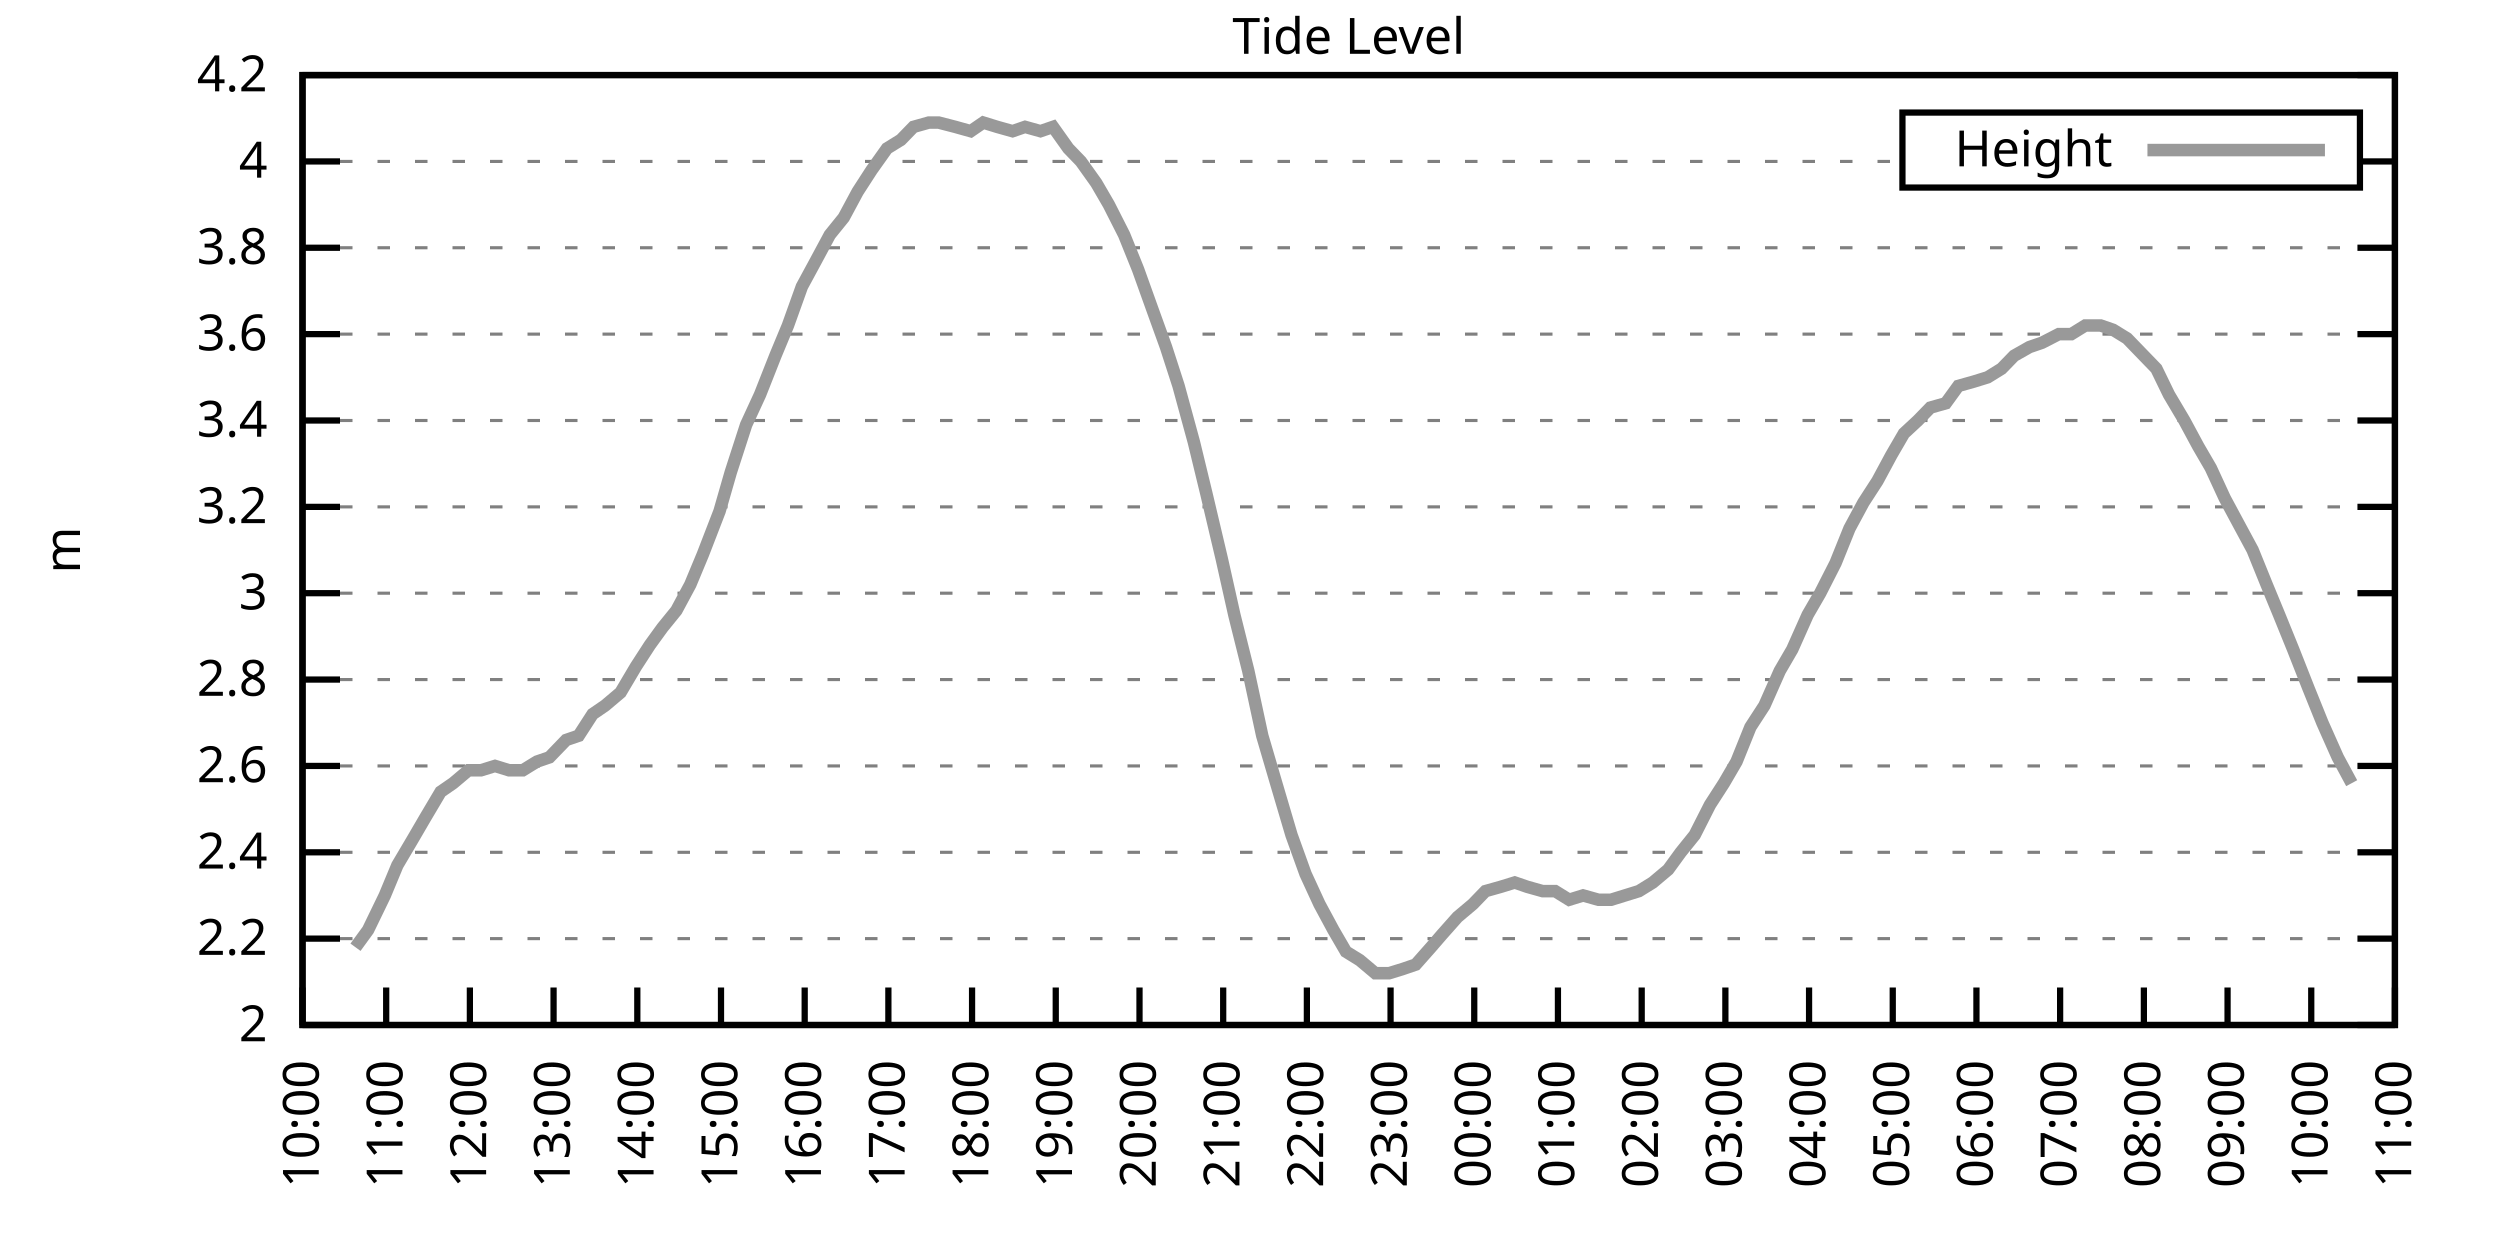
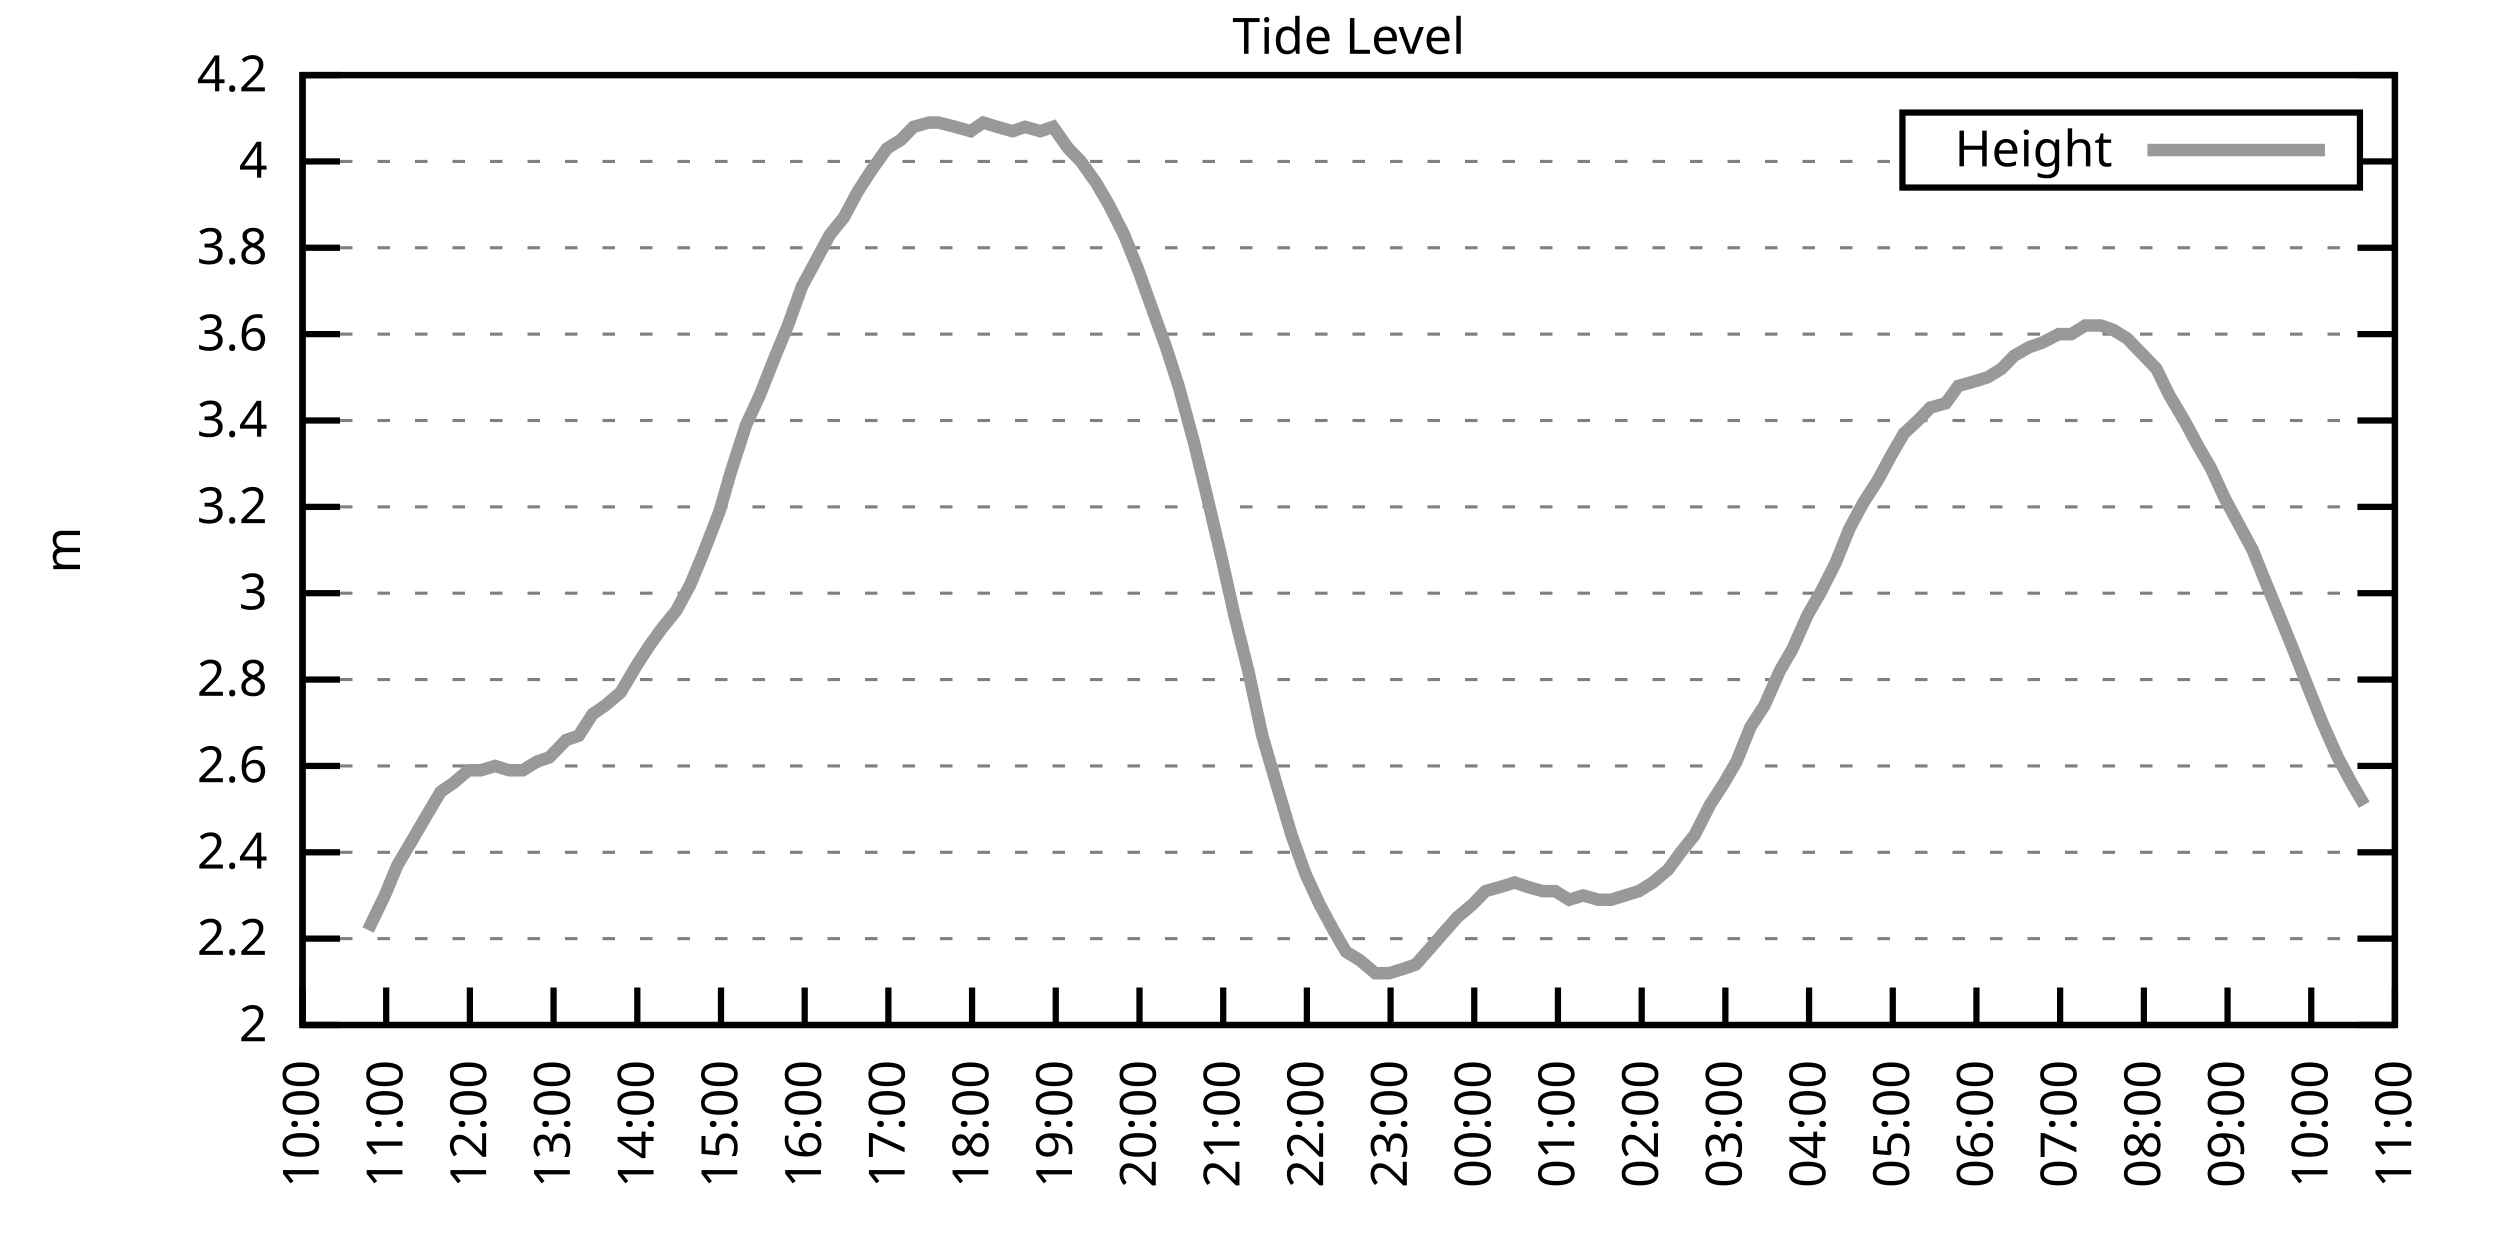
<svg xmlns="http://www.w3.org/2000/svg" xmlns:xlink="http://www.w3.org/1999/xlink" width="400" height="200" viewBox="0 0 400 200">
  <g id="gnuplot_canvas">
    <rect x="0" y="0" width="400" height="200" fill="none" />
    <defs>
      <circle id="gpDot" r="0.5" stroke-width="0.5" stroke="currentColor" />
      <path id="gpPt0" stroke-width="0.333" stroke="currentColor" d="M-1,0 h2 M0,-1 v2" />
      <path id="gpPt1" stroke-width="0.333" stroke="currentColor" d="M-1,-1 L1,1 M1,-1 L-1,1" />
      <path id="gpPt2" stroke-width="0.333" stroke="currentColor" d="M-1,0 L1,0 M0,-1 L0,1 M-1,-1 L1,1 M-1,1 L1,-1" />
      <rect id="gpPt3" stroke-width="0.333" stroke="currentColor" x="-1" y="-1" width="2" height="2" />
      <rect id="gpPt4" stroke-width="0.333" stroke="currentColor" fill="currentColor" x="-1" y="-1" width="2" height="2" />
      <circle id="gpPt5" stroke-width="0.333" stroke="currentColor" cx="0" cy="0" r="1" />
      <use xlink:href="#gpPt5" id="gpPt6" fill="currentColor" stroke="none" />
      <path id="gpPt7" stroke-width="0.333" stroke="currentColor" d="M0,-1.33 L-1.33,0.67 L1.33,0.67 z" />
      <use xlink:href="#gpPt7" id="gpPt8" fill="currentColor" stroke="none" />
      <use xlink:href="#gpPt7" id="gpPt9" stroke="currentColor" transform="rotate(180)" />
      <use xlink:href="#gpPt9" id="gpPt10" fill="currentColor" stroke="none" />
      <use xlink:href="#gpPt3" id="gpPt11" stroke="currentColor" transform="rotate(45)" />
      <use xlink:href="#gpPt11" id="gpPt12" fill="currentColor" stroke="none" />
      <path id="gpPt13" stroke-width="0.333" stroke="currentColor" d="M0,1.330 L1.265,0.411 L0.782,-1.067 L-0.782,-1.076 L-1.265,0.411 z" />
      <use xlink:href="#gpPt13" id="gpPt14" fill="currentColor" stroke="none" />
      <filter id="textbox" filterUnits="objectBoundingBox" x="0" y="0" height="1" width="1">
        <feFlood flood-color="white" flood-opacity="1" result="bgnd" />
        <feComposite in="SourceGraphic" in2="bgnd" operator="atop" />
      </filter>
      <filter id="greybox" filterUnits="objectBoundingBox" x="0" y="0" height="1" width="1">
        <feFlood flood-color="lightgrey" flood-opacity="1" result="grey" />
        <feComposite in="SourceGraphic" in2="grey" operator="atop" />
      </filter>
    </defs>
    <g fill="none" color="white" stroke="currentColor" stroke-width="1.00" stroke-linecap="butt" stroke-linejoin="miter">
</g>
    <g fill="none" color="black" stroke="currentColor" stroke-width="1.00" stroke-linecap="butt" stroke-linejoin="miter">
      <g stroke="none" shape-rendering="crispEdges">
        <polygon fill="rgb(255, 255, 255)" points="48.40,164.00 383.18,164.00 383.18,12.02 48.40,12.02 " />
      </g>
    </g>
    <g fill="none" color="black" stroke="currentColor" stroke-width="1.00" stroke-linecap="butt" stroke-linejoin="miter">
</g>
    <g fill="none" color="black" stroke="black" stroke-width="0.50" stroke-linecap="butt" stroke-linejoin="miter">
</g>
    <g fill="none" color="gray" stroke="currentColor" stroke-width="0.50" stroke-linecap="butt" stroke-linejoin="miter">
      <path stroke="gray" stroke-dasharray="2,4" class="gridline" d="M48.40,164.00 L383.19,164.00  " />
    </g>
    <g fill="none" color="gray" stroke="gray" stroke-width="1.00" stroke-linecap="butt" stroke-linejoin="miter">
</g>
    <g fill="none" color="black" stroke="currentColor" stroke-width="1.00" stroke-linecap="butt" stroke-linejoin="miter">
      <path stroke="black" d="M48.40,164.00 L54.40,164.00 M383.19,164.00 L377.19,164.00  " />
      <g transform="translate(42.80,166.60)" stroke="none" fill="black" font-family="Sans" font-size="8.00" text-anchor="end">
        <text>
          <tspan font-family="Sans"> 2</tspan>
        </text>
      </g>
    </g>
    <g fill="none" color="black" stroke="currentColor" stroke-width="1.00" stroke-linecap="butt" stroke-linejoin="miter">
</g>
    <g fill="none" color="black" stroke="black" stroke-width="0.50" stroke-linecap="butt" stroke-linejoin="miter">
</g>
    <g fill="none" color="gray" stroke="currentColor" stroke-width="0.50" stroke-linecap="butt" stroke-linejoin="miter">
      <path stroke="gray" stroke-dasharray="2,4" class="gridline" d="M48.40,150.18 L383.19,150.18  " />
    </g>
    <g fill="none" color="gray" stroke="gray" stroke-width="1.00" stroke-linecap="butt" stroke-linejoin="miter">
</g>
    <g fill="none" color="black" stroke="currentColor" stroke-width="1.00" stroke-linecap="butt" stroke-linejoin="miter">
      <path stroke="black" d="M48.40,150.18 L54.40,150.18 M383.19,150.18 L377.19,150.18  " />
      <g transform="translate(42.80,152.78)" stroke="none" fill="black" font-family="Sans" font-size="8.00" text-anchor="end">
        <text>
          <tspan font-family="Sans"> 2.2</tspan>
        </text>
      </g>
    </g>
    <g fill="none" color="black" stroke="currentColor" stroke-width="1.00" stroke-linecap="butt" stroke-linejoin="miter">
</g>
    <g fill="none" color="black" stroke="black" stroke-width="0.50" stroke-linecap="butt" stroke-linejoin="miter">
</g>
    <g fill="none" color="gray" stroke="currentColor" stroke-width="0.50" stroke-linecap="butt" stroke-linejoin="miter">
      <path stroke="gray" stroke-dasharray="2,4" class="gridline" d="M48.40,136.37 L383.19,136.37  " />
    </g>
    <g fill="none" color="gray" stroke="gray" stroke-width="1.00" stroke-linecap="butt" stroke-linejoin="miter">
</g>
    <g fill="none" color="black" stroke="currentColor" stroke-width="1.00" stroke-linecap="butt" stroke-linejoin="miter">
      <path stroke="black" d="M48.40,136.37 L54.40,136.37 M383.19,136.37 L377.19,136.37  " />
      <g transform="translate(42.80,138.97)" stroke="none" fill="black" font-family="Sans" font-size="8.00" text-anchor="end">
        <text>
          <tspan font-family="Sans"> 2.4</tspan>
        </text>
      </g>
    </g>
    <g fill="none" color="black" stroke="currentColor" stroke-width="1.00" stroke-linecap="butt" stroke-linejoin="miter">
</g>
    <g fill="none" color="black" stroke="black" stroke-width="0.50" stroke-linecap="butt" stroke-linejoin="miter">
</g>
    <g fill="none" color="gray" stroke="currentColor" stroke-width="0.50" stroke-linecap="butt" stroke-linejoin="miter">
      <path stroke="gray" stroke-dasharray="2,4" class="gridline" d="M48.40,122.55 L383.19,122.55  " />
    </g>
    <g fill="none" color="gray" stroke="gray" stroke-width="1.00" stroke-linecap="butt" stroke-linejoin="miter">
</g>
    <g fill="none" color="black" stroke="currentColor" stroke-width="1.00" stroke-linecap="butt" stroke-linejoin="miter">
      <path stroke="black" d="M48.40,122.55 L54.40,122.55 M383.19,122.55 L377.19,122.55  " />
      <g transform="translate(42.80,125.15)" stroke="none" fill="black" font-family="Sans" font-size="8.00" text-anchor="end">
        <text>
          <tspan font-family="Sans"> 2.6</tspan>
        </text>
      </g>
    </g>
    <g fill="none" color="black" stroke="currentColor" stroke-width="1.00" stroke-linecap="butt" stroke-linejoin="miter">
</g>
    <g fill="none" color="black" stroke="black" stroke-width="0.50" stroke-linecap="butt" stroke-linejoin="miter">
</g>
    <g fill="none" color="gray" stroke="currentColor" stroke-width="0.50" stroke-linecap="butt" stroke-linejoin="miter">
      <path stroke="gray" stroke-dasharray="2,4" class="gridline" d="M48.40,108.73 L383.19,108.73  " />
    </g>
    <g fill="none" color="gray" stroke="gray" stroke-width="1.00" stroke-linecap="butt" stroke-linejoin="miter">
</g>
    <g fill="none" color="black" stroke="currentColor" stroke-width="1.00" stroke-linecap="butt" stroke-linejoin="miter">
      <path stroke="black" d="M48.40,108.73 L54.40,108.73 M383.19,108.73 L377.19,108.73  " />
      <g transform="translate(42.80,111.33)" stroke="none" fill="black" font-family="Sans" font-size="8.00" text-anchor="end">
        <text>
          <tspan font-family="Sans"> 2.8</tspan>
        </text>
      </g>
    </g>
    <g fill="none" color="black" stroke="currentColor" stroke-width="1.00" stroke-linecap="butt" stroke-linejoin="miter">
</g>
    <g fill="none" color="black" stroke="black" stroke-width="0.50" stroke-linecap="butt" stroke-linejoin="miter">
</g>
    <g fill="none" color="gray" stroke="currentColor" stroke-width="0.50" stroke-linecap="butt" stroke-linejoin="miter">
      <path stroke="gray" stroke-dasharray="2,4" class="gridline" d="M48.40,94.91 L383.19,94.91  " />
    </g>
    <g fill="none" color="gray" stroke="gray" stroke-width="1.00" stroke-linecap="butt" stroke-linejoin="miter">
</g>
    <g fill="none" color="black" stroke="currentColor" stroke-width="1.00" stroke-linecap="butt" stroke-linejoin="miter">
      <path stroke="black" d="M48.40,94.91 L54.40,94.91 M383.19,94.91 L377.19,94.91  " />
      <g transform="translate(42.80,97.51)" stroke="none" fill="black" font-family="Sans" font-size="8.00" text-anchor="end">
        <text>
          <tspan font-family="Sans"> 3</tspan>
        </text>
      </g>
    </g>
    <g fill="none" color="black" stroke="currentColor" stroke-width="1.00" stroke-linecap="butt" stroke-linejoin="miter">
</g>
    <g fill="none" color="black" stroke="black" stroke-width="0.50" stroke-linecap="butt" stroke-linejoin="miter">
</g>
    <g fill="none" color="gray" stroke="currentColor" stroke-width="0.50" stroke-linecap="butt" stroke-linejoin="miter">
      <path stroke="gray" stroke-dasharray="2,4" class="gridline" d="M48.40,81.10 L383.19,81.10  " />
    </g>
    <g fill="none" color="gray" stroke="gray" stroke-width="1.00" stroke-linecap="butt" stroke-linejoin="miter">
</g>
    <g fill="none" color="black" stroke="currentColor" stroke-width="1.00" stroke-linecap="butt" stroke-linejoin="miter">
      <path stroke="black" d="M48.40,81.10 L54.40,81.10 M383.19,81.10 L377.19,81.10  " />
      <g transform="translate(42.80,83.70)" stroke="none" fill="black" font-family="Sans" font-size="8.00" text-anchor="end">
        <text>
          <tspan font-family="Sans"> 3.2</tspan>
        </text>
      </g>
    </g>
    <g fill="none" color="black" stroke="currentColor" stroke-width="1.00" stroke-linecap="butt" stroke-linejoin="miter">
</g>
    <g fill="none" color="black" stroke="black" stroke-width="0.50" stroke-linecap="butt" stroke-linejoin="miter">
</g>
    <g fill="none" color="gray" stroke="currentColor" stroke-width="0.50" stroke-linecap="butt" stroke-linejoin="miter">
      <path stroke="gray" stroke-dasharray="2,4" class="gridline" d="M48.40,67.28 L383.19,67.28  " />
    </g>
    <g fill="none" color="gray" stroke="gray" stroke-width="1.00" stroke-linecap="butt" stroke-linejoin="miter">
</g>
    <g fill="none" color="black" stroke="currentColor" stroke-width="1.00" stroke-linecap="butt" stroke-linejoin="miter">
      <path stroke="black" d="M48.40,67.28 L54.40,67.28 M383.19,67.28 L377.19,67.28  " />
      <g transform="translate(42.80,69.88)" stroke="none" fill="black" font-family="Sans" font-size="8.00" text-anchor="end">
        <text>
          <tspan font-family="Sans"> 3.4</tspan>
        </text>
      </g>
    </g>
    <g fill="none" color="black" stroke="currentColor" stroke-width="1.00" stroke-linecap="butt" stroke-linejoin="miter">
</g>
    <g fill="none" color="black" stroke="black" stroke-width="0.50" stroke-linecap="butt" stroke-linejoin="miter">
</g>
    <g fill="none" color="gray" stroke="currentColor" stroke-width="0.50" stroke-linecap="butt" stroke-linejoin="miter">
      <path stroke="gray" stroke-dasharray="2,4" class="gridline" d="M48.40,53.46 L383.19,53.46  " />
    </g>
    <g fill="none" color="gray" stroke="gray" stroke-width="1.00" stroke-linecap="butt" stroke-linejoin="miter">
</g>
    <g fill="none" color="black" stroke="currentColor" stroke-width="1.00" stroke-linecap="butt" stroke-linejoin="miter">
      <path stroke="black" d="M48.40,53.46 L54.40,53.46 M383.19,53.46 L377.19,53.46  " />
      <g transform="translate(42.80,56.06)" stroke="none" fill="black" font-family="Sans" font-size="8.00" text-anchor="end">
        <text>
          <tspan font-family="Sans"> 3.6</tspan>
        </text>
      </g>
    </g>
    <g fill="none" color="black" stroke="currentColor" stroke-width="1.00" stroke-linecap="butt" stroke-linejoin="miter">
</g>
    <g fill="none" color="black" stroke="black" stroke-width="0.50" stroke-linecap="butt" stroke-linejoin="miter">
</g>
    <g fill="none" color="gray" stroke="currentColor" stroke-width="0.50" stroke-linecap="butt" stroke-linejoin="miter">
      <path stroke="gray" stroke-dasharray="2,4" class="gridline" d="M48.40,39.64 L383.19,39.64  " />
    </g>
    <g fill="none" color="gray" stroke="gray" stroke-width="1.00" stroke-linecap="butt" stroke-linejoin="miter">
</g>
    <g fill="none" color="black" stroke="currentColor" stroke-width="1.00" stroke-linecap="butt" stroke-linejoin="miter">
      <path stroke="black" d="M48.40,39.64 L54.40,39.64 M383.19,39.64 L377.19,39.64  " />
      <g transform="translate(42.80,42.24)" stroke="none" fill="black" font-family="Sans" font-size="8.00" text-anchor="end">
        <text>
          <tspan font-family="Sans"> 3.8</tspan>
        </text>
      </g>
    </g>
    <g fill="none" color="black" stroke="currentColor" stroke-width="1.00" stroke-linecap="butt" stroke-linejoin="miter">
</g>
    <g fill="none" color="black" stroke="black" stroke-width="0.50" stroke-linecap="butt" stroke-linejoin="miter">
</g>
    <g fill="none" color="gray" stroke="currentColor" stroke-width="0.50" stroke-linecap="butt" stroke-linejoin="miter">
      <path stroke="gray" stroke-dasharray="2,4" class="gridline" d="M48.40,25.83 L304.39,25.83 M377.59,25.83 L383.19,25.83  " />
    </g>
    <g fill="none" color="gray" stroke="gray" stroke-width="1.00" stroke-linecap="butt" stroke-linejoin="miter">
</g>
    <g fill="none" color="black" stroke="currentColor" stroke-width="1.00" stroke-linecap="butt" stroke-linejoin="miter">
      <path stroke="black" d="M48.40,25.83 L54.40,25.83 M383.19,25.83 L377.19,25.83  " />
      <g transform="translate(42.80,28.43)" stroke="none" fill="black" font-family="Sans" font-size="8.00" text-anchor="end">
        <text>
          <tspan font-family="Sans"> 4</tspan>
        </text>
      </g>
    </g>
    <g fill="none" color="black" stroke="currentColor" stroke-width="1.00" stroke-linecap="butt" stroke-linejoin="miter">
</g>
    <g fill="none" color="black" stroke="black" stroke-width="0.50" stroke-linecap="butt" stroke-linejoin="miter">
</g>
    <g fill="none" color="gray" stroke="currentColor" stroke-width="0.50" stroke-linecap="butt" stroke-linejoin="miter">
      <path stroke="gray" stroke-dasharray="2,4" class="gridline" d="M48.40,12.01 L383.19,12.01  " />
    </g>
    <g fill="none" color="gray" stroke="gray" stroke-width="1.00" stroke-linecap="butt" stroke-linejoin="miter">
</g>
    <g fill="none" color="black" stroke="currentColor" stroke-width="1.00" stroke-linecap="butt" stroke-linejoin="miter">
      <path stroke="black" d="M48.40,12.01 L54.40,12.01 M383.19,12.01 L377.19,12.01  " />
      <g transform="translate(42.80,14.61)" stroke="none" fill="black" font-family="Sans" font-size="8.00" text-anchor="end">
        <text>
          <tspan font-family="Sans"> 4.2</tspan>
        </text>
      </g>
    </g>
    <g fill="none" color="black" stroke="currentColor" stroke-width="1.00" stroke-linecap="butt" stroke-linejoin="miter">
      <path stroke="black" d="M48.40,164.00 L48.40,158.00  " />
      <g transform="translate(51.00,169.60) rotate(270.00)" stroke="none" fill="black" font-family="Sans" font-size="8.00" text-anchor="end">
        <text>
          <tspan font-family="Sans">10:00</tspan>
        </text>
      </g>
    </g>
    <g fill="none" color="black" stroke="currentColor" stroke-width="1.00" stroke-linecap="butt" stroke-linejoin="miter">
      <path stroke="black" d="M61.79,164.00 L61.79,158.00  " />
      <g transform="translate(64.39,169.60) rotate(270.00)" stroke="none" fill="black" font-family="Sans" font-size="8.00" text-anchor="end">
        <text>
          <tspan font-family="Sans">11:00</tspan>
        </text>
      </g>
    </g>
    <g fill="none" color="black" stroke="currentColor" stroke-width="1.00" stroke-linecap="butt" stroke-linejoin="miter">
      <path stroke="black" d="M75.18,164.00 L75.18,158.00  " />
      <g transform="translate(77.78,169.60) rotate(270.00)" stroke="none" fill="black" font-family="Sans" font-size="8.00" text-anchor="end">
        <text>
          <tspan font-family="Sans">12:00</tspan>
        </text>
      </g>
    </g>
    <g fill="none" color="black" stroke="currentColor" stroke-width="1.00" stroke-linecap="butt" stroke-linejoin="miter">
      <path stroke="black" d="M88.57,164.00 L88.57,158.00  " />
      <g transform="translate(91.17,169.60) rotate(270.00)" stroke="none" fill="black" font-family="Sans" font-size="8.00" text-anchor="end">
        <text>
          <tspan font-family="Sans">13:00</tspan>
        </text>
      </g>
    </g>
    <g fill="none" color="black" stroke="currentColor" stroke-width="1.00" stroke-linecap="butt" stroke-linejoin="miter">
      <path stroke="black" d="M101.97,164.00 L101.97,158.00  " />
      <g transform="translate(104.57,169.60) rotate(270.00)" stroke="none" fill="black" font-family="Sans" font-size="8.00" text-anchor="end">
        <text>
          <tspan font-family="Sans">14:00</tspan>
        </text>
      </g>
    </g>
    <g fill="none" color="black" stroke="currentColor" stroke-width="1.00" stroke-linecap="butt" stroke-linejoin="miter">
      <path stroke="black" d="M115.36,164.00 L115.36,158.00  " />
      <g transform="translate(117.96,169.60) rotate(270.00)" stroke="none" fill="black" font-family="Sans" font-size="8.00" text-anchor="end">
        <text>
          <tspan font-family="Sans">15:00</tspan>
        </text>
      </g>
    </g>
    <g fill="none" color="black" stroke="currentColor" stroke-width="1.00" stroke-linecap="butt" stroke-linejoin="miter">
      <path stroke="black" d="M128.75,164.00 L128.75,158.00  " />
      <g transform="translate(131.35,169.60) rotate(270.00)" stroke="none" fill="black" font-family="Sans" font-size="8.00" text-anchor="end">
        <text>
          <tspan font-family="Sans">16:00</tspan>
        </text>
      </g>
    </g>
    <g fill="none" color="black" stroke="currentColor" stroke-width="1.00" stroke-linecap="butt" stroke-linejoin="miter">
      <path stroke="black" d="M142.14,164.00 L142.14,158.00  " />
      <g transform="translate(144.74,169.60) rotate(270.00)" stroke="none" fill="black" font-family="Sans" font-size="8.00" text-anchor="end">
        <text>
          <tspan font-family="Sans">17:00</tspan>
        </text>
      </g>
    </g>
    <g fill="none" color="black" stroke="currentColor" stroke-width="1.00" stroke-linecap="butt" stroke-linejoin="miter">
      <path stroke="black" d="M155.53,164.00 L155.53,158.00  " />
      <g transform="translate(158.13,169.60) rotate(270.00)" stroke="none" fill="black" font-family="Sans" font-size="8.00" text-anchor="end">
        <text>
          <tspan font-family="Sans">18:00</tspan>
        </text>
      </g>
    </g>
    <g fill="none" color="black" stroke="currentColor" stroke-width="1.00" stroke-linecap="butt" stroke-linejoin="miter">
      <path stroke="black" d="M168.92,164.00 L168.92,158.00  " />
      <g transform="translate(171.52,169.60) rotate(270.00)" stroke="none" fill="black" font-family="Sans" font-size="8.00" text-anchor="end">
        <text>
          <tspan font-family="Sans">19:00</tspan>
        </text>
      </g>
    </g>
    <g fill="none" color="black" stroke="currentColor" stroke-width="1.00" stroke-linecap="butt" stroke-linejoin="miter">
      <path stroke="black" d="M182.32,164.00 L182.32,158.00  " />
      <g transform="translate(184.92,169.60) rotate(270.00)" stroke="none" fill="black" font-family="Sans" font-size="8.00" text-anchor="end">
        <text>
          <tspan font-family="Sans">20:00</tspan>
        </text>
      </g>
    </g>
    <g fill="none" color="black" stroke="currentColor" stroke-width="1.00" stroke-linecap="butt" stroke-linejoin="miter">
      <path stroke="black" d="M195.71,164.00 L195.71,158.00  " />
      <g transform="translate(198.31,169.60) rotate(270.00)" stroke="none" fill="black" font-family="Sans" font-size="8.00" text-anchor="end">
        <text>
          <tspan font-family="Sans">21:00</tspan>
        </text>
      </g>
    </g>
    <g fill="none" color="black" stroke="currentColor" stroke-width="1.00" stroke-linecap="butt" stroke-linejoin="miter">
      <path stroke="black" d="M209.10,164.00 L209.10,158.00  " />
      <g transform="translate(211.70,169.60) rotate(270.00)" stroke="none" fill="black" font-family="Sans" font-size="8.00" text-anchor="end">
        <text>
          <tspan font-family="Sans">22:00</tspan>
        </text>
      </g>
    </g>
    <g fill="none" color="black" stroke="currentColor" stroke-width="1.00" stroke-linecap="butt" stroke-linejoin="miter">
      <path stroke="black" d="M222.49,164.00 L222.49,158.00  " />
      <g transform="translate(225.09,169.60) rotate(270.00)" stroke="none" fill="black" font-family="Sans" font-size="8.00" text-anchor="end">
        <text>
          <tspan font-family="Sans">23:00</tspan>
        </text>
      </g>
    </g>
    <g fill="none" color="black" stroke="currentColor" stroke-width="1.00" stroke-linecap="butt" stroke-linejoin="miter">
      <path stroke="black" d="M235.88,164.00 L235.88,158.00  " />
      <g transform="translate(238.48,169.60) rotate(270.00)" stroke="none" fill="black" font-family="Sans" font-size="8.00" text-anchor="end">
        <text>
          <tspan font-family="Sans">00:00</tspan>
        </text>
      </g>
    </g>
    <g fill="none" color="black" stroke="currentColor" stroke-width="1.00" stroke-linecap="butt" stroke-linejoin="miter">
      <path stroke="black" d="M249.27,164.00 L249.27,158.00  " />
      <g transform="translate(251.87,169.60) rotate(270.00)" stroke="none" fill="black" font-family="Sans" font-size="8.00" text-anchor="end">
        <text>
          <tspan font-family="Sans">01:00</tspan>
        </text>
      </g>
    </g>
    <g fill="none" color="black" stroke="currentColor" stroke-width="1.00" stroke-linecap="butt" stroke-linejoin="miter">
      <path stroke="black" d="M262.67,164.00 L262.67,158.00  " />
      <g transform="translate(265.27,169.60) rotate(270.00)" stroke="none" fill="black" font-family="Sans" font-size="8.00" text-anchor="end">
        <text>
          <tspan font-family="Sans">02:00</tspan>
        </text>
      </g>
    </g>
    <g fill="none" color="black" stroke="currentColor" stroke-width="1.00" stroke-linecap="butt" stroke-linejoin="miter">
      <path stroke="black" d="M276.06,164.00 L276.06,158.00  " />
      <g transform="translate(278.66,169.60) rotate(270.00)" stroke="none" fill="black" font-family="Sans" font-size="8.00" text-anchor="end">
        <text>
          <tspan font-family="Sans">03:00</tspan>
        </text>
      </g>
    </g>
    <g fill="none" color="black" stroke="currentColor" stroke-width="1.00" stroke-linecap="butt" stroke-linejoin="miter">
      <path stroke="black" d="M289.45,164.00 L289.45,158.00  " />
      <g transform="translate(292.05,169.60) rotate(270.00)" stroke="none" fill="black" font-family="Sans" font-size="8.00" text-anchor="end">
        <text>
          <tspan font-family="Sans">04:00</tspan>
        </text>
      </g>
    </g>
    <g fill="none" color="black" stroke="currentColor" stroke-width="1.00" stroke-linecap="butt" stroke-linejoin="miter">
      <path stroke="black" d="M302.84,164.00 L302.84,158.00  " />
      <g transform="translate(305.44,169.60) rotate(270.00)" stroke="none" fill="black" font-family="Sans" font-size="8.00" text-anchor="end">
        <text>
          <tspan font-family="Sans">05:00</tspan>
        </text>
      </g>
    </g>
    <g fill="none" color="black" stroke="currentColor" stroke-width="1.00" stroke-linecap="butt" stroke-linejoin="miter">
      <path stroke="black" d="M316.23,164.00 L316.23,158.00  " />
      <g transform="translate(318.83,169.60) rotate(270.00)" stroke="none" fill="black" font-family="Sans" font-size="8.00" text-anchor="end">
        <text>
          <tspan font-family="Sans">06:00</tspan>
        </text>
      </g>
    </g>
    <g fill="none" color="black" stroke="currentColor" stroke-width="1.00" stroke-linecap="butt" stroke-linejoin="miter">
      <path stroke="black" d="M329.62,164.00 L329.62,158.00  " />
      <g transform="translate(332.22,169.60) rotate(270.00)" stroke="none" fill="black" font-family="Sans" font-size="8.00" text-anchor="end">
        <text>
          <tspan font-family="Sans">07:00</tspan>
        </text>
      </g>
    </g>
    <g fill="none" color="black" stroke="currentColor" stroke-width="1.00" stroke-linecap="butt" stroke-linejoin="miter">
      <path stroke="black" d="M343.02,164.00 L343.02,158.00  " />
      <g transform="translate(345.62,169.60) rotate(270.00)" stroke="none" fill="black" font-family="Sans" font-size="8.00" text-anchor="end">
        <text>
          <tspan font-family="Sans">08:00</tspan>
        </text>
      </g>
    </g>
    <g fill="none" color="black" stroke="currentColor" stroke-width="1.00" stroke-linecap="butt" stroke-linejoin="miter">
      <path stroke="black" d="M356.41,164.00 L356.41,158.00  " />
      <g transform="translate(359.01,169.60) rotate(270.00)" stroke="none" fill="black" font-family="Sans" font-size="8.00" text-anchor="end">
        <text>
          <tspan font-family="Sans">09:00</tspan>
        </text>
      </g>
    </g>
    <g fill="none" color="black" stroke="currentColor" stroke-width="1.00" stroke-linecap="butt" stroke-linejoin="miter">
      <path stroke="black" d="M369.80,164.00 L369.80,158.00  " />
      <g transform="translate(372.40,169.60) rotate(270.00)" stroke="none" fill="black" font-family="Sans" font-size="8.00" text-anchor="end">
        <text>
          <tspan font-family="Sans">10:00</tspan>
        </text>
      </g>
    </g>
    <g fill="none" color="black" stroke="currentColor" stroke-width="1.00" stroke-linecap="butt" stroke-linejoin="miter">
      <path stroke="black" d="M383.19,164.00 L383.19,158.00  " />
      <g transform="translate(385.79,169.60) rotate(270.00)" stroke="none" fill="black" font-family="Sans" font-size="8.00" text-anchor="end">
        <text>
          <tspan font-family="Sans">11:00</tspan>
        </text>
      </g>
    </g>
    <g fill="none" color="black" stroke="currentColor" stroke-width="1.00" stroke-linecap="butt" stroke-linejoin="miter">
</g>
    <g fill="none" color="black" stroke="currentColor" stroke-width="1.00" stroke-linecap="butt" stroke-linejoin="miter">
      <path stroke="black" d="M48.40,12.01 L48.40,164.00 L383.19,164.00 L383.19,12.01 L48.40,12.01 Z  " />
    </g>
    <g fill="none" color="black" stroke="currentColor" stroke-width="1.00" stroke-linecap="butt" stroke-linejoin="miter">
</g>
    <g fill="none" color="black" stroke="currentColor" stroke-width="1.00" stroke-linecap="butt" stroke-linejoin="miter">
      <path stroke="black" d="M304.39,30.01 L304.39,18.01 L377.59,18.01 L377.59,30.01 L304.39,30.01 Z  " />
    </g>
    <g id="Tide_level_plot_1">
      <g fill="none" color="white" stroke="black" stroke-width="2.00" stroke-linecap="butt" stroke-linejoin="miter">
</g>
      <g fill="none" color="black" stroke="currentColor" stroke-width="2.00" stroke-linecap="butt" stroke-linejoin="miter">
        <g transform="translate(337.99,26.61)" stroke="none" fill="black" font-family="Sans" font-size="8.00" text-anchor="end">
          <text>
            <tspan font-family="Sans">Height</tspan>
          </text>
        </g>
      </g>
      <g fill="none" color="black" stroke="currentColor" stroke-width="2.00" stroke-linecap="butt" stroke-linejoin="miter">
-         <path stroke="rgb(153, 153, 153)" d="M343.59,24.01 L371.99,24.01 M56.88,151.56 L58.89,148.80 L61.57,143.27 L63.58,138.44 L66.03,134.29 L68.04,130.84   L70.50,126.69 L72.50,125.31 L74.96,123.24 L76.97,123.24 L79.20,122.55 L81.43,123.24 L83.66,123.24 L85.90,121.86   L87.91,121.17 L90.58,118.40 L92.59,117.71 L94.82,114.26 L96.83,112.88 L99.29,110.80 L101.74,106.66 L103.98,103.20   L105.98,100.44 L108.22,97.68 L110.45,93.53 L112.46,88.70 L115.13,81.79 L116.92,75.57 L119.38,67.97 L121.61,63.13   L124.06,56.92 L126.07,52.08 L128.30,45.86 L130.54,41.72 L132.77,37.57 L135.00,34.81 L137.23,30.66 L139.46,27.21   L141.92,23.75 L144.15,22.37 L146.16,20.30 L148.61,19.61 L150.18,19.61 L152.85,20.30 L155.31,20.99 L157.32,19.61   L159.55,20.30 L162.01,20.99 L164.01,20.30 L166.47,20.99 L168.48,20.30 L170.93,23.75 L172.94,25.83 L175.40,29.28   L177.41,32.74 L179.86,37.57 L182.09,43.10 L184.32,49.32 L186.56,55.53 L188.57,61.75 L191.02,70.73 L193.03,79.02   L195.48,89.39 L197.49,98.37 L199.73,107.35 L201.96,117.71 L204.19,125.31 L206.64,133.60 L208.88,139.82 L211.11,144.66   L213.34,148.80 L215.35,152.26 L217.58,153.64 L220.04,155.71 L222.27,155.71 L224.50,155.02 L226.51,154.33 L228.96,151.56   L230.75,149.49 L233.20,146.73 L235.66,144.66 L237.67,142.58 L240.12,141.89 L242.36,141.20 L244.36,141.89 L246.82,142.58   L248.83,142.58 L251.06,143.96 L253.29,143.27 L255.75,143.96 L257.76,143.96 L259.99,143.27 L262.22,142.58 L264.45,141.20   L266.91,139.13 L268.92,136.37 L271.15,133.60 L273.60,128.77 L275.83,125.31 L277.84,121.86 L280.07,116.33 L282.31,112.88   L284.76,107.35 L286.77,103.89 L289.23,98.37 L291.23,94.91 L293.69,90.08 L295.92,84.55 L298.15,80.41 L300.39,76.95   L302.62,72.81 L304.63,69.35 L306.86,67.28 L308.87,65.21 L311.32,64.52 L313.33,61.75 L315.79,61.06 L318.02,60.37   L320.25,58.99 L322.26,56.92 L324.71,55.53 L326.72,54.84 L329.40,53.46 L331.41,53.46 L333.64,52.08 L336.10,52.08   L338.10,52.77 L340.34,54.15 L342.35,56.23 L345.02,58.99 L347.03,63.13 L349.49,67.28 L351.72,71.42 L353.73,74.88   L355.96,79.71 L358.19,83.86 L360.42,88.00 L362.66,93.53 L364.66,98.37 L366.90,103.89 L369.35,110.11 L371.58,115.64   L374.04,121.17 L376.27,125.31  " />
+         <path stroke="rgb(153, 153, 153)" d="M343.59,24.01 L371.99,24.01 M58.89,148.80 L61.57,143.27 L63.58,138.44 L66.03,134.29 L68.04,130.84 L70.50,126.69   L72.50,125.31 L74.96,123.24 L76.97,123.24 L79.20,122.55 L81.43,123.24 L83.66,123.24 L85.90,121.86 L87.91,121.17   L90.58,118.40 L92.59,117.71 L94.82,114.26 L96.83,112.88 L99.29,110.80 L101.74,106.66 L103.98,103.20 L105.98,100.44   L108.22,97.68 L110.45,93.53 L112.46,88.70 L115.13,81.79 L116.92,75.57 L119.38,67.97 L121.61,63.13 L124.06,56.92   L126.07,52.08 L128.30,45.86 L130.54,41.72 L132.77,37.57 L135.00,34.81 L137.23,30.66 L139.46,27.21 L141.92,23.75   L144.15,22.37 L146.16,20.30 L148.61,19.61 L150.18,19.61 L152.85,20.30 L155.31,20.99 L157.32,19.61 L159.55,20.30   L162.01,20.99 L164.01,20.30 L166.47,20.99 L168.48,20.30 L170.93,23.75 L172.94,25.83 L175.40,29.28 L177.41,32.74   L179.86,37.57 L182.09,43.10 L184.32,49.32 L186.56,55.53 L188.57,61.75 L191.02,70.73 L193.03,79.02 L195.48,89.39   L197.49,98.37 L199.73,107.35 L201.96,117.71 L204.19,125.31 L206.64,133.60 L208.88,139.82 L211.11,144.66 L213.34,148.80   L215.35,152.26 L217.58,153.64 L220.04,155.71 L222.27,155.71 L224.50,155.02 L226.51,154.33 L228.96,151.56 L230.75,149.49   L233.20,146.73 L235.66,144.66 L237.67,142.58 L240.12,141.89 L242.36,141.20 L244.36,141.89 L246.82,142.58 L248.83,142.58   L251.06,143.96 L253.29,143.27 L255.75,143.96 L257.76,143.96 L259.99,143.27 L262.22,142.58 L264.45,141.20 L266.91,139.13   L268.92,136.37 L271.15,133.60 L273.60,128.77 L275.83,125.31 L277.84,121.86 L280.07,116.33 L282.31,112.88 L284.76,107.35   L286.77,103.89 L289.23,98.37 L291.23,94.91 L293.69,90.08 L295.92,84.55 L298.15,80.41 L300.39,76.95 L302.62,72.81   L304.63,69.35 L306.86,67.28 L308.87,65.21 L311.32,64.52 L313.33,61.75 L315.79,61.06 L318.02,60.37 L320.25,58.99   L322.26,56.92 L324.71,55.53 L326.72,54.84 L329.40,53.46 L331.41,53.46 L333.64,52.08 L336.10,52.08 L338.10,52.77   L340.34,54.15 L342.35,56.23 L345.02,58.99 L347.03,63.13 L349.49,67.28 L351.72,71.42 L353.73,74.88 L355.96,79.71   L358.19,83.86 L360.42,88.00 L362.66,93.53 L364.66,98.37 L366.90,103.89 L369.35,110.11 L371.58,115.64 L374.04,121.17   L376.27,125.31 L378.28,128.77  " />
      </g>
    </g>
    <g fill="none" color="black" stroke="currentColor" stroke-width="2.00" stroke-linecap="butt" stroke-linejoin="miter">
</g>
    <g fill="none" color="black" stroke="black" stroke-width="1.00" stroke-linecap="butt" stroke-linejoin="miter">
</g>
    <g fill="none" color="black" stroke="currentColor" stroke-width="1.00" stroke-linecap="butt" stroke-linejoin="miter">
      <path stroke="black" d="M48.40,12.01 L48.40,164.00 L383.19,164.00 L383.19,12.01 L48.40,12.01 Z  " />
      <g transform="translate(12.80,88.01) rotate(270.00)" stroke="none" fill="black" font-family="Sans" font-size="8.00" text-anchor="middle">
        <text>
          <tspan font-family="Sans">m</tspan>
        </text>
      </g>
    </g>
    <g fill="none" color="black" stroke="currentColor" stroke-width="1.00" stroke-linecap="butt" stroke-linejoin="miter">
</g>
    <g fill="none" color="black" stroke="currentColor" stroke-width="1.00" stroke-linecap="butt" stroke-linejoin="miter">
      <g transform="translate(215.79,8.61)" stroke="none" fill="black" font-family="Sans" font-size="8.00" text-anchor="middle">
        <text>
          <tspan font-family="Sans">Tide Level</tspan>
        </text>
      </g>
    </g>
    <g fill="none" color="black" stroke="currentColor" stroke-width="1.00" stroke-linecap="butt" stroke-linejoin="miter">
</g>
  </g>
</svg>
